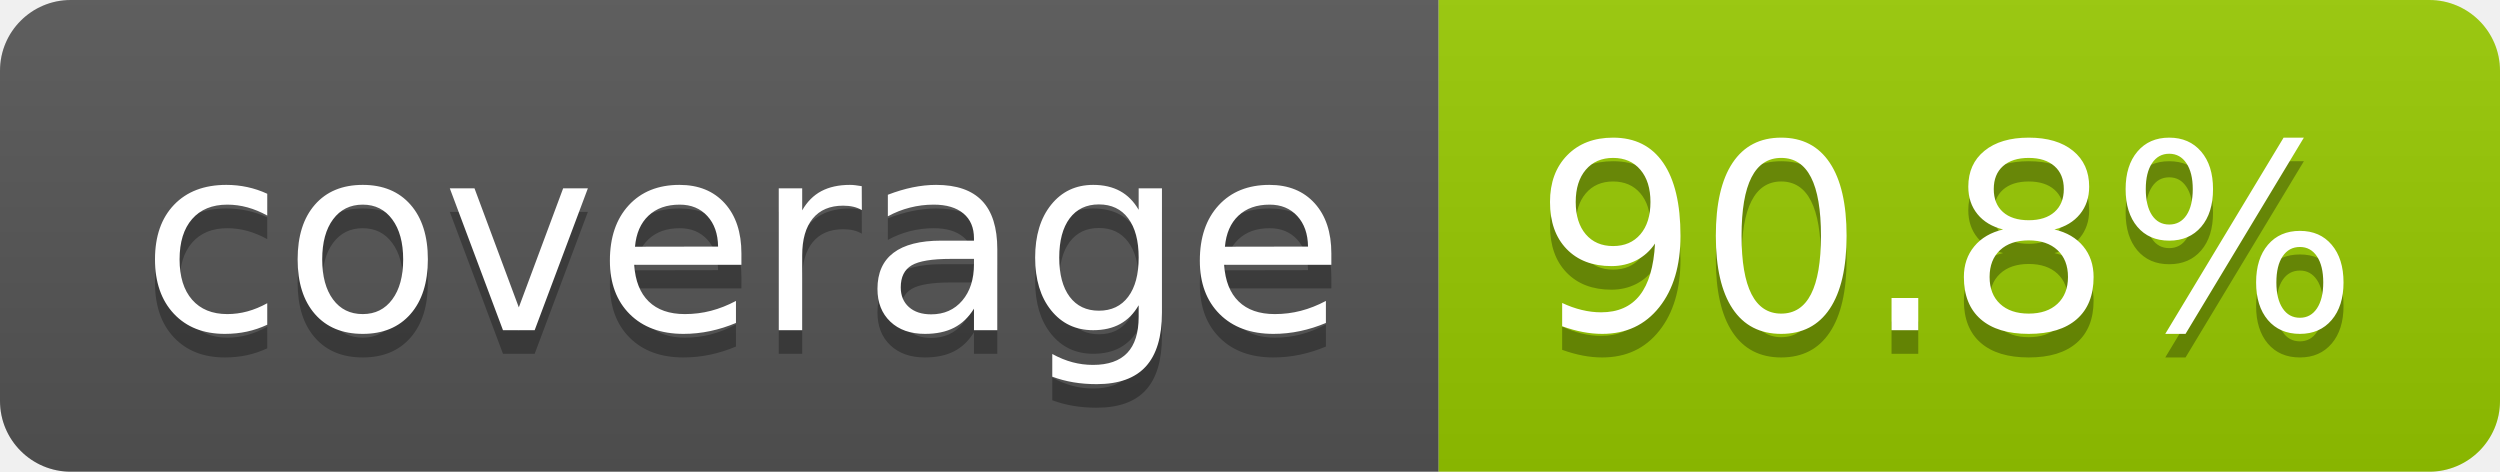
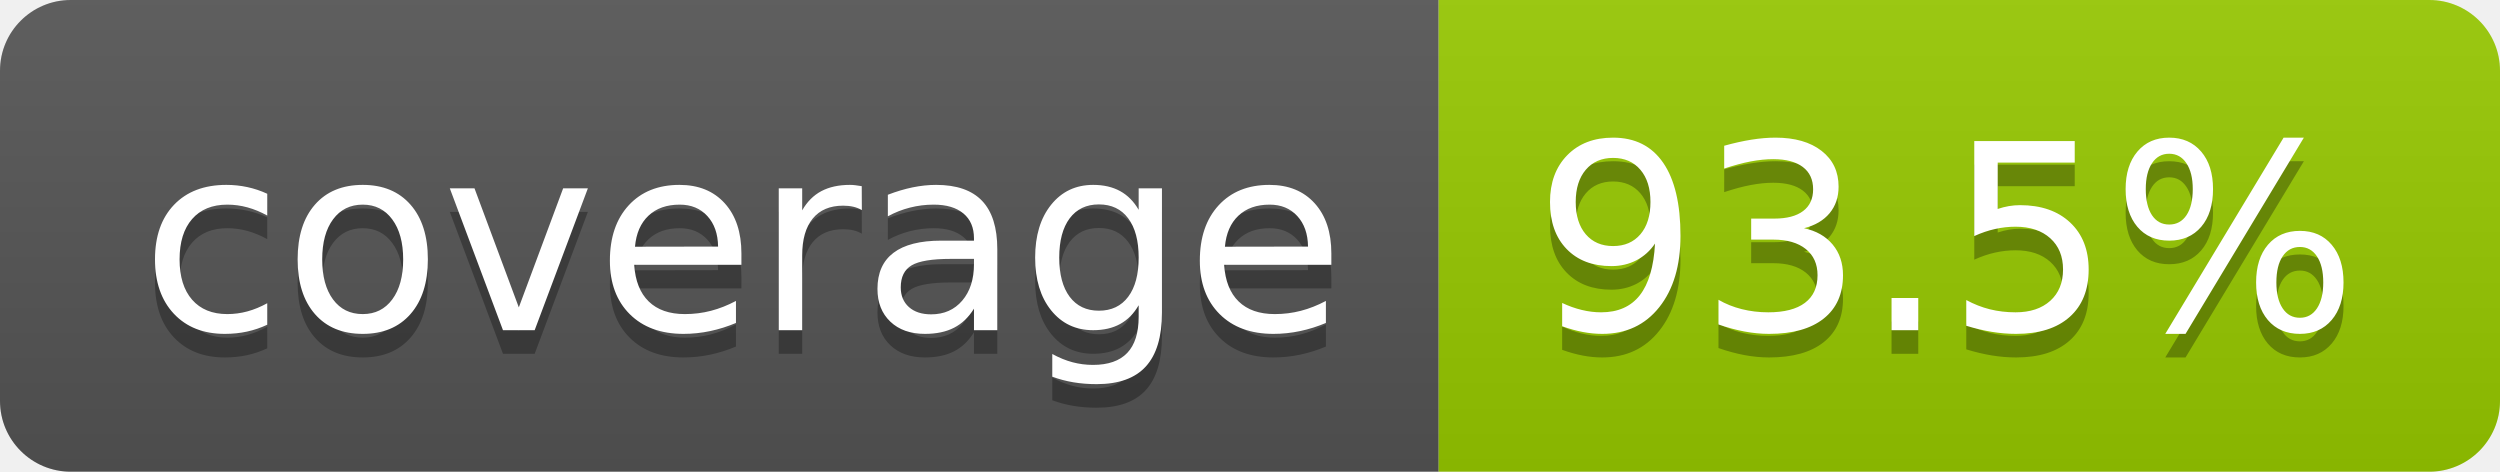
- <svg xmlns="http://www.w3.org/2000/svg" width="106" height="20" role="img" aria-label="coverage: 90.8%">
+ <svg xmlns="http://www.w3.org/2000/svg" width="106" height="20" role="img" aria-label="coverage: 93.5%">
  <linearGradient id="s" x2="0" y2="100%">
    <stop offset="0" stop-color="#bbb" stop-opacity=".1" />
    <stop offset="1" stop-opacity=".1" />
  </linearGradient>
  <clipPath id="r">
    <rect width="106" height="20" rx="3" fill="#fff" />
  </clipPath>
  <g clip-path="url(#r)">
    <rect width="61" height="20" fill="#555" />
    <rect x="61" width="45" height="20" fill="#97ca00" />
    <rect width="106" height="20" fill="url(#s)" />
  </g>
  <g fill="#fff" text-anchor="middle" font-family="Verdana,Geneva,DejaVu Sans,sans-serif" text-rendering="geometricPrecision" font-size="110">
    <text aria-hidden="true" x="315" y="150" fill="#010101" fill-opacity=".3" transform="scale(.1)" textLength="510">coverage</text>
    <text x="315" y="140" transform="scale(.1)" fill="#fff" textLength="510">coverage</text>
-     <text aria-hidden="true" x="825" y="150" fill="#010101" fill-opacity=".3" transform="scale(.1)" textLength="350">90.8%</text>
-     <text x="825" y="140" transform="scale(.1)" fill="#fff" textLength="350">90.8%</text>
+     <text aria-hidden="true" x="825" y="150" fill="#010101" fill-opacity=".3" transform="scale(.1)" textLength="350">93.5%</text>
+     <text x="825" y="140" transform="scale(.1)" fill="#fff" textLength="350">93.5%</text>
  </g>
</svg>
